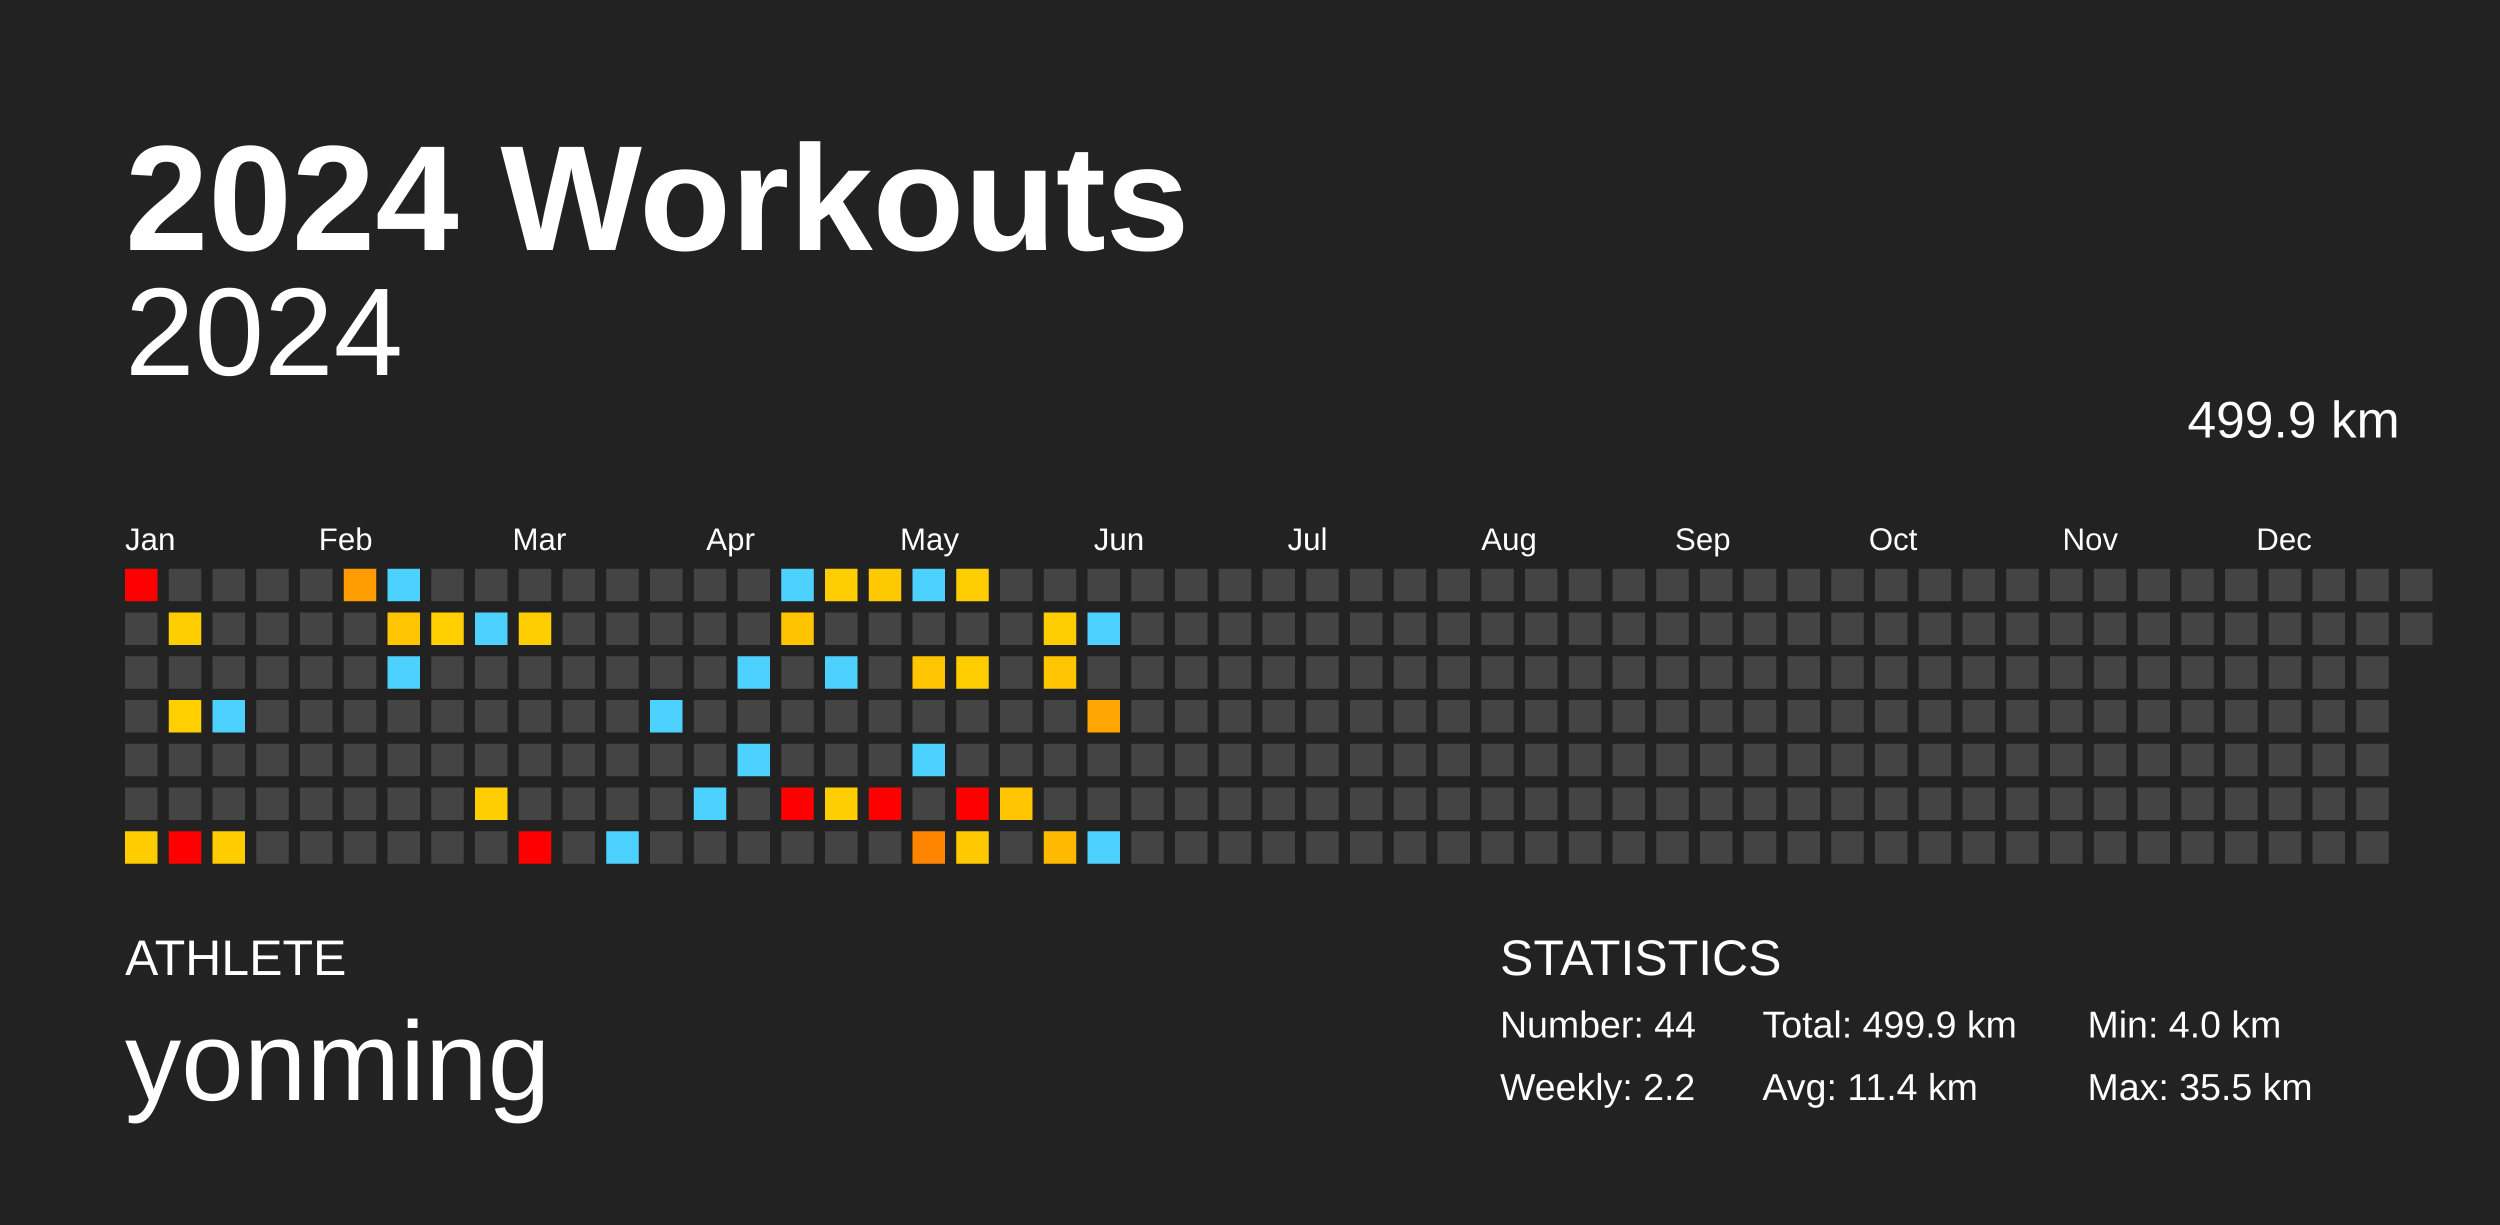
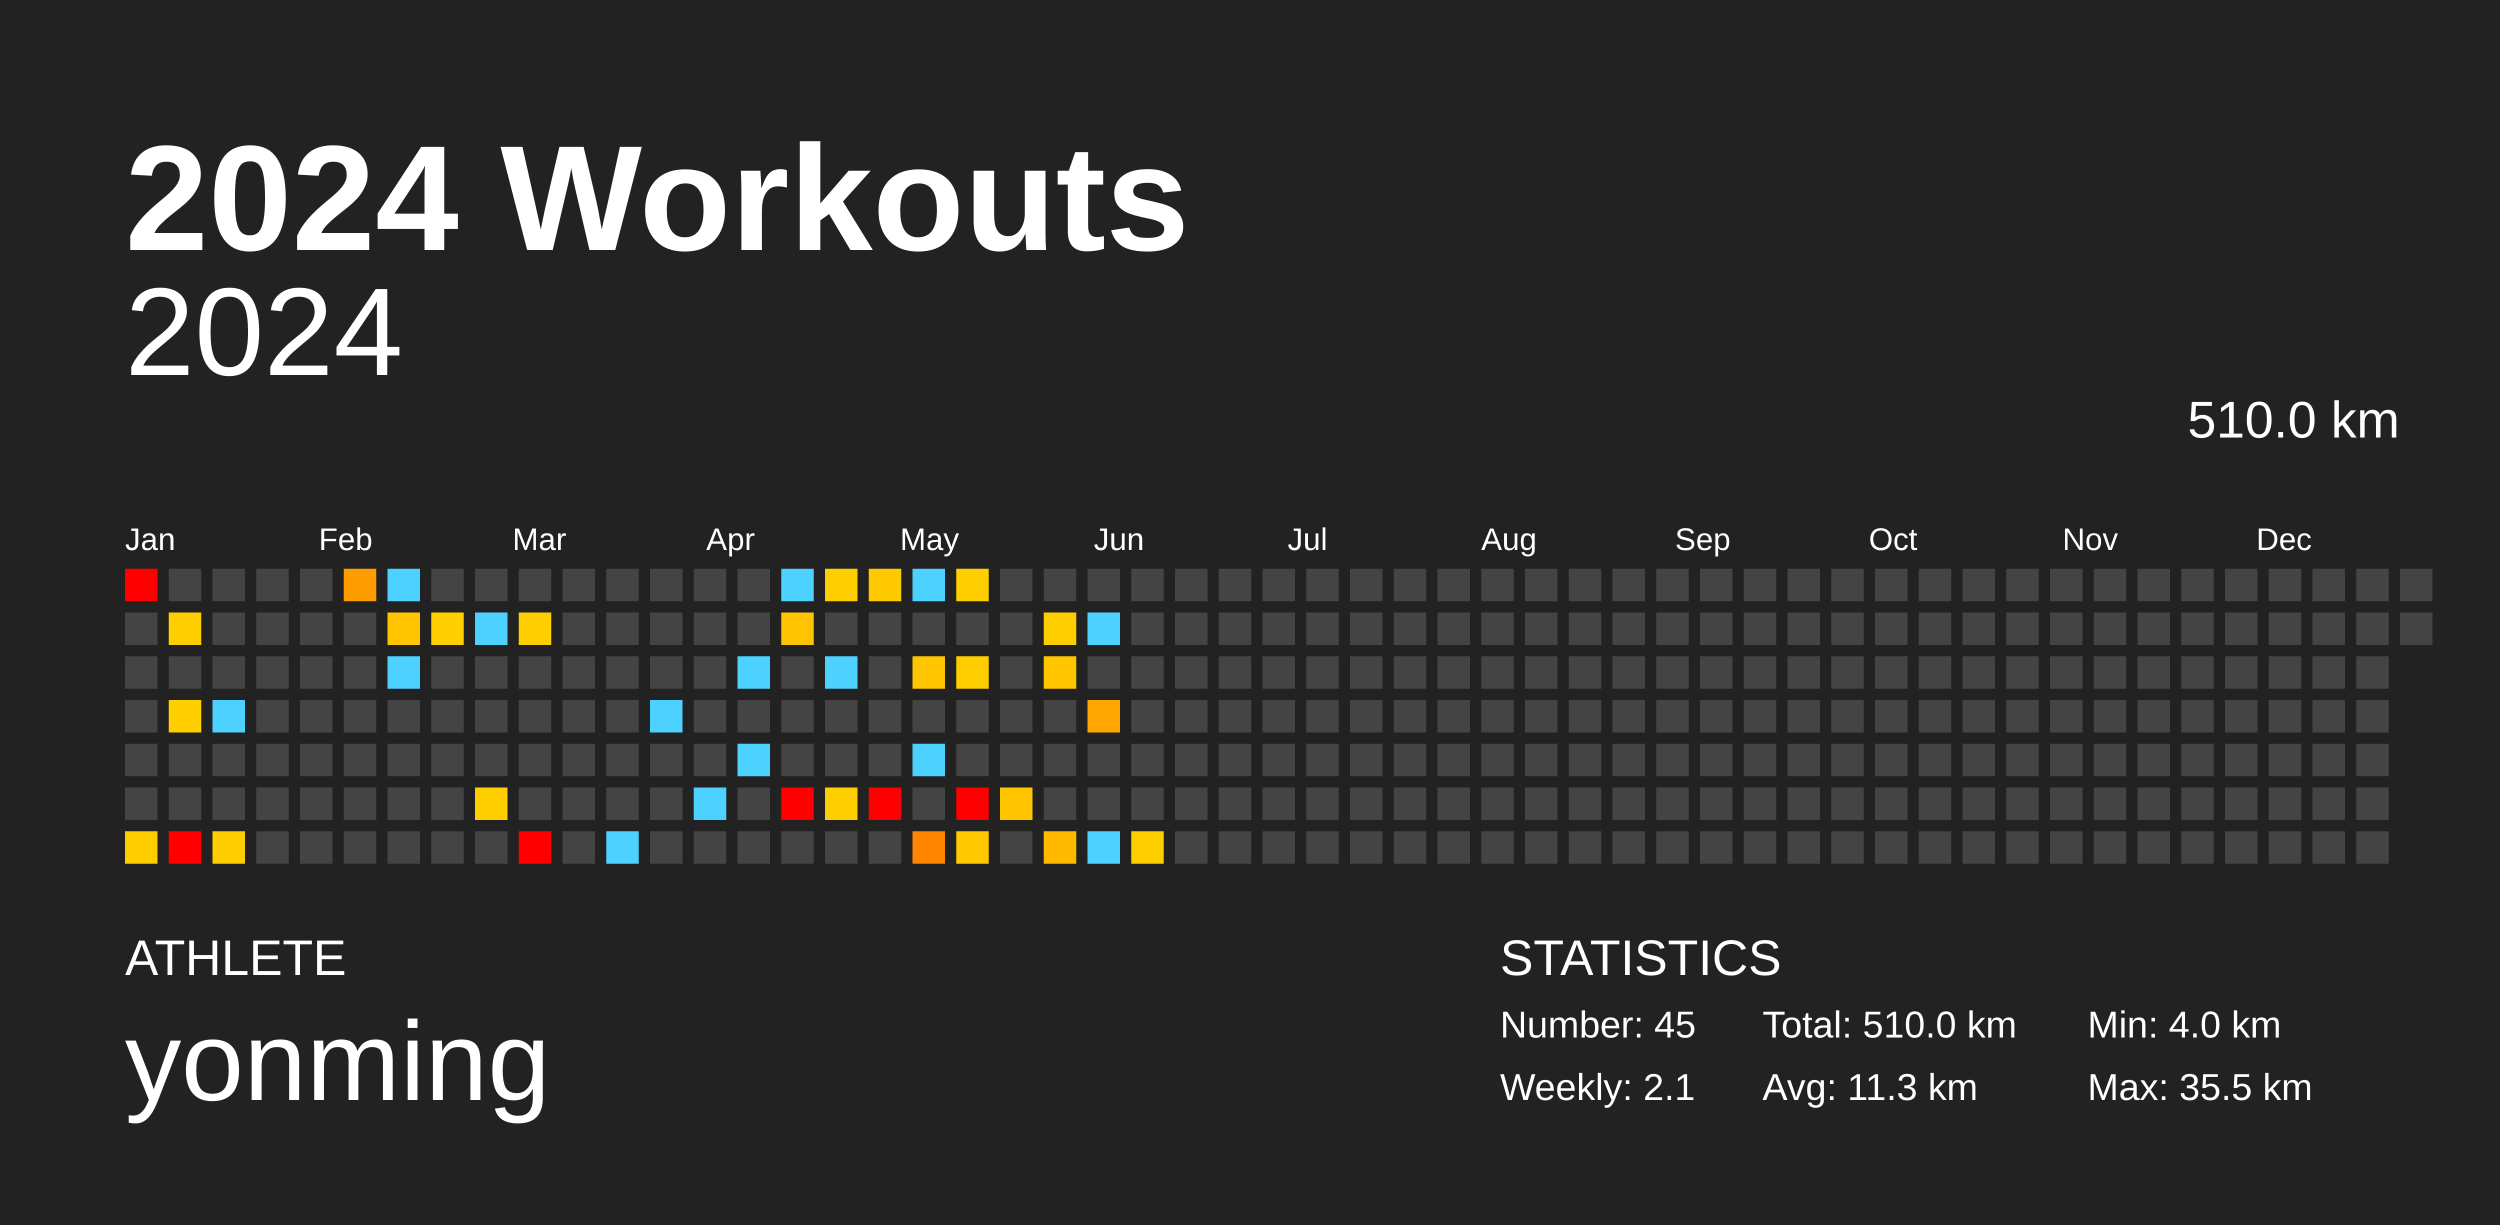
<svg xmlns="http://www.w3.org/2000/svg" baseProfile="full" height="98mm" version="1.1" viewBox="0,0,200,98" width="200mm">
  <defs />
  <rect fill="#222222" height="98" width="200" x="0" y="0" />
  <text fill="#FFFFFF" style="font-size:12px; font-family:Arial; font-weight:bold;" x="10" y="20">2024 Workouts</text>
  <text fill="#FFFFFF" style="font-size:4px; font-family:Arial" x="10" y="78">ATHLETE</text>
  <text fill="#FFFFFF" style="font-size:9px; font-family:Arial" x="10" y="88">yonming</text>
  <text fill="#FFFFFF" style="font-size:4px; font-family:Arial" x="120" y="78">STATISTICS</text>
-   <text fill="#FFFFFF" style="font-size:3px; font-family:Arial" x="120" y="83">Number: 44</text>
-   <text fill="#FFFFFF" style="font-size:3px; font-family:Arial" x="120" y="88">Weekly: 2.2</text>
-   <text fill="#FFFFFF" style="font-size:3px; font-family:Arial" x="141" y="83">Total: 499.9 km</text>
-   <text fill="#FFFFFF" style="font-size:3px; font-family:Arial" x="141" y="88">Avg: 11.4 km</text>
+   <text fill="#FFFFFF" style="font-size:3px; font-family:Arial" x="120" y="83">Number: 45</text>
+   <text fill="#FFFFFF" style="font-size:3px; font-family:Arial" x="120" y="88">Weekly: 2.1</text>
+   <text fill="#FFFFFF" style="font-size:3px; font-family:Arial" x="141" y="83">Total: 510.0 km</text>
+   <text fill="#FFFFFF" style="font-size:3px; font-family:Arial" x="141" y="88">Avg: 11.3 km</text>
  <text fill="#FFFFFF" style="font-size:3px; font-family:Arial" x="167" y="83">Min: 4.0 km</text>
  <text fill="#FFFFFF" style="font-size:3px; font-family:Arial" x="167" y="88">Max: 35.5 km</text>
  <text alignment-baseline="hanging" fill="#FFFFFF" style="font-size:10.0px; font-family:Arial;" x="10" y="30">2024</text>
-   <text alignment-baseline="hanging" fill="#FFFFFF" style="font-size:4.125px; font-family:Arial;" x="175" y="35">499.9 km</text>
+   <text alignment-baseline="hanging" fill="#FFFFFF" style="font-size:4.125px; font-family:Arial;" x="175" y="35">510.0 km</text>
  <text fill="#FFFFFF" style="font-size:2.5px; font-family:Arial" x="10.0" y="44">Jan</text>
  <text fill="#FFFFFF" style="font-size:2.5px; font-family:Arial" x="25.5" y="44">Feb</text>
  <text fill="#FFFFFF" style="font-size:2.5px; font-family:Arial" x="41.0" y="44">Mar</text>
  <text fill="#FFFFFF" style="font-size:2.5px; font-family:Arial" x="56.5" y="44">Apr</text>
  <text fill="#FFFFFF" style="font-size:2.5px; font-family:Arial" x="72.0" y="44">May</text>
  <text fill="#FFFFFF" style="font-size:2.5px; font-family:Arial" x="87.5" y="44">Jun</text>
  <text fill="#FFFFFF" style="font-size:2.5px; font-family:Arial" x="103.0" y="44">Jul</text>
  <text fill="#FFFFFF" style="font-size:2.5px; font-family:Arial" x="118.5" y="44">Aug</text>
  <text fill="#FFFFFF" style="font-size:2.5px; font-family:Arial" x="134.0" y="44">Sep</text>
  <text fill="#FFFFFF" style="font-size:2.5px; font-family:Arial" x="149.5" y="44">Oct</text>
  <text fill="#FFFFFF" style="font-size:2.5px; font-family:Arial" x="165.0" y="44">Nov</text>
  <text fill="#FFFFFF" style="font-size:2.5px; font-family:Arial" x="180.5" y="44">Dec</text>
  <rect fill="red" height="2.6" width="2.6" x="10.0" y="45.5" />
  <rect fill="#444444" height="2.6" width="2.6" x="10.0" y="49.0" />
  <rect fill="#444444" height="2.6" width="2.6" x="10.0" y="52.5" />
  <rect fill="#444444" height="2.6" width="2.6" x="10.0" y="56.0" />
  <rect fill="#444444" height="2.6" width="2.6" x="10.0" y="59.5" />
  <rect fill="#444444" height="2.6" width="2.6" x="10.0" y="63.0" />
  <rect fill="#ffcc00" height="2.6" width="2.6" x="10.0" y="66.5" />
  <rect fill="#444444" height="2.6" width="2.6" x="13.5" y="45.5" />
  <rect fill="#ffce00" height="2.6" width="2.6" x="13.5" y="49.0" />
  <rect fill="#444444" height="2.6" width="2.6" x="13.5" y="52.5" />
  <rect fill="#ffcf00" height="2.6" width="2.6" x="13.5" y="56.0" />
  <rect fill="#444444" height="2.6" width="2.6" x="13.5" y="59.5" />
  <rect fill="#444444" height="2.6" width="2.6" x="13.5" y="63.0" />
  <rect fill="red" height="2.6" width="2.6" x="13.5" y="66.5" />
  <rect fill="#444444" height="2.6" width="2.6" x="17.0" y="45.5" />
  <rect fill="#444444" height="2.6" width="2.6" x="17.0" y="49.0" />
  <rect fill="#444444" height="2.6" width="2.6" x="17.0" y="52.5" />
  <rect fill="#4dd2ff" height="2.6" width="2.6" x="17.0" y="56.0" />
  <rect fill="#444444" height="2.6" width="2.6" x="17.0" y="59.5" />
  <rect fill="#444444" height="2.6" width="2.6" x="17.0" y="63.0" />
  <rect fill="#ffcc00" height="2.6" width="2.6" x="17.0" y="66.5" />
  <rect fill="#444444" height="2.6" width="2.6" x="20.5" y="45.5" />
  <rect fill="#444444" height="2.6" width="2.6" x="20.5" y="49.0" />
  <rect fill="#444444" height="2.6" width="2.6" x="20.5" y="52.5" />
  <rect fill="#444444" height="2.6" width="2.6" x="20.5" y="56.0" />
  <rect fill="#444444" height="2.6" width="2.6" x="20.5" y="59.5" />
  <rect fill="#444444" height="2.6" width="2.6" x="20.5" y="63.0" />
  <rect fill="#444444" height="2.6" width="2.6" x="20.5" y="66.5" />
  <rect fill="#444444" height="2.6" width="2.6" x="24.0" y="45.5" />
  <rect fill="#444444" height="2.6" width="2.6" x="24.0" y="49.0" />
  <rect fill="#444444" height="2.6" width="2.6" x="24.0" y="52.5" />
  <rect fill="#444444" height="2.6" width="2.6" x="24.0" y="56.0" />
  <rect fill="#444444" height="2.6" width="2.6" x="24.0" y="59.5" />
  <rect fill="#444444" height="2.6" width="2.6" x="24.0" y="63.0" />
  <rect fill="#444444" height="2.6" width="2.6" x="24.0" y="66.5" />
  <rect fill="#ff9d00" height="2.6" width="2.6" x="27.5" y="45.5" />
  <rect fill="#444444" height="2.6" width="2.6" x="27.5" y="49.0" />
  <rect fill="#444444" height="2.6" width="2.6" x="27.5" y="52.5" />
  <rect fill="#444444" height="2.6" width="2.6" x="27.5" y="56.0" />
  <rect fill="#444444" height="2.6" width="2.6" x="27.5" y="59.5" />
  <rect fill="#444444" height="2.6" width="2.6" x="27.5" y="63.0" />
  <rect fill="#444444" height="2.6" width="2.6" x="27.5" y="66.5" />
  <rect fill="#4dd2ff" height="2.6" width="2.6" x="31.0" y="45.5" />
  <rect fill="#ffc600" height="2.6" width="2.6" x="31.0" y="49.0" />
  <rect fill="#4dd2ff" height="2.6" width="2.6" x="31.0" y="52.5" />
  <rect fill="#444444" height="2.6" width="2.6" x="31.0" y="56.0" />
  <rect fill="#444444" height="2.6" width="2.6" x="31.0" y="59.5" />
  <rect fill="#444444" height="2.6" width="2.6" x="31.0" y="63.0" />
  <rect fill="#444444" height="2.6" width="2.6" x="31.0" y="66.5" />
  <rect fill="#444444" height="2.6" width="2.6" x="34.5" y="45.5" />
  <rect fill="#ffcf00" height="2.6" width="2.6" x="34.5" y="49.0" />
  <rect fill="#444444" height="2.6" width="2.6" x="34.5" y="52.5" />
  <rect fill="#444444" height="2.6" width="2.6" x="34.5" y="56.0" />
  <rect fill="#444444" height="2.6" width="2.6" x="34.5" y="59.5" />
  <rect fill="#444444" height="2.6" width="2.6" x="34.5" y="63.0" />
  <rect fill="#444444" height="2.6" width="2.6" x="34.5" y="66.5" />
  <rect fill="#444444" height="2.6" width="2.6" x="38.0" y="45.5" />
  <rect fill="#4dd2ff" height="2.6" width="2.6" x="38.0" y="49.0" />
  <rect fill="#444444" height="2.6" width="2.6" x="38.0" y="52.5" />
  <rect fill="#444444" height="2.6" width="2.6" x="38.0" y="56.0" />
  <rect fill="#444444" height="2.6" width="2.6" x="38.0" y="59.5" />
  <rect fill="#ffce00" height="2.6" width="2.6" x="38.0" y="63.0" />
  <rect fill="#444444" height="2.6" width="2.6" x="38.0" y="66.5" />
  <rect fill="#444444" height="2.6" width="2.6" x="41.5" y="45.5" />
  <rect fill="#ffce00" height="2.6" width="2.6" x="41.5" y="49.0" />
  <rect fill="#444444" height="2.6" width="2.6" x="41.5" y="52.5" />
  <rect fill="#444444" height="2.6" width="2.6" x="41.5" y="56.0" />
  <rect fill="#444444" height="2.6" width="2.6" x="41.5" y="59.5" />
  <rect fill="#444444" height="2.6" width="2.6" x="41.5" y="63.0" />
  <rect fill="red" height="2.6" width="2.6" x="41.5" y="66.5" />
  <rect fill="#444444" height="2.6" width="2.6" x="45.0" y="45.5" />
  <rect fill="#444444" height="2.6" width="2.6" x="45.0" y="49.0" />
  <rect fill="#444444" height="2.6" width="2.6" x="45.0" y="52.5" />
  <rect fill="#444444" height="2.6" width="2.6" x="45.0" y="56.0" />
  <rect fill="#444444" height="2.6" width="2.6" x="45.0" y="59.5" />
  <rect fill="#444444" height="2.6" width="2.6" x="45.0" y="63.0" />
  <rect fill="#444444" height="2.6" width="2.6" x="45.0" y="66.5" />
  <rect fill="#444444" height="2.6" width="2.6" x="48.5" y="45.5" />
  <rect fill="#444444" height="2.6" width="2.6" x="48.5" y="49.0" />
  <rect fill="#444444" height="2.6" width="2.6" x="48.5" y="52.5" />
  <rect fill="#444444" height="2.6" width="2.6" x="48.5" y="56.0" />
  <rect fill="#444444" height="2.6" width="2.6" x="48.5" y="59.5" />
  <rect fill="#444444" height="2.6" width="2.6" x="48.5" y="63.0" />
  <rect fill="#4dd2ff" height="2.6" width="2.6" x="48.5" y="66.5" />
  <rect fill="#444444" height="2.6" width="2.6" x="52.0" y="45.5" />
  <rect fill="#444444" height="2.6" width="2.6" x="52.0" y="49.0" />
  <rect fill="#444444" height="2.6" width="2.6" x="52.0" y="52.5" />
  <rect fill="#4dd2ff" height="2.6" width="2.6" x="52.0" y="56.0" />
  <rect fill="#444444" height="2.6" width="2.6" x="52.0" y="59.5" />
  <rect fill="#444444" height="2.6" width="2.6" x="52.0" y="63.0" />
  <rect fill="#444444" height="2.6" width="2.6" x="52.0" y="66.5" />
  <rect fill="#444444" height="2.6" width="2.6" x="55.5" y="45.5" />
  <rect fill="#444444" height="2.6" width="2.6" x="55.5" y="49.0" />
  <rect fill="#444444" height="2.6" width="2.6" x="55.5" y="52.5" />
  <rect fill="#444444" height="2.6" width="2.6" x="55.5" y="56.0" />
  <rect fill="#444444" height="2.6" width="2.6" x="55.5" y="59.5" />
  <rect fill="#4dd2ff" height="2.6" width="2.6" x="55.5" y="63.0" />
  <rect fill="#444444" height="2.6" width="2.6" x="55.5" y="66.5" />
  <rect fill="#444444" height="2.6" width="2.6" x="59.0" y="45.5" />
  <rect fill="#444444" height="2.6" width="2.6" x="59.0" y="49.0" />
  <rect fill="#4dd2ff" height="2.6" width="2.6" x="59.0" y="52.5" />
  <rect fill="#444444" height="2.6" width="2.6" x="59.0" y="56.0" />
  <rect fill="#4dd2ff" height="2.6" width="2.6" x="59.0" y="59.5" />
  <rect fill="#444444" height="2.6" width="2.6" x="59.0" y="63.0" />
  <rect fill="#444444" height="2.6" width="2.6" x="59.0" y="66.5" />
  <rect fill="#4dd2ff" height="2.6" width="2.6" x="62.5" y="45.5" />
  <rect fill="#ffc400" height="2.6" width="2.6" x="62.5" y="49.0" />
  <rect fill="#444444" height="2.6" width="2.6" x="62.5" y="52.5" />
  <rect fill="#444444" height="2.6" width="2.6" x="62.5" y="56.0" />
  <rect fill="#444444" height="2.6" width="2.6" x="62.5" y="59.5" />
  <rect fill="red" height="2.6" width="2.6" x="62.5" y="63.0" />
  <rect fill="#444444" height="2.6" width="2.6" x="62.5" y="66.5" />
  <rect fill="#ffce00" height="2.6" width="2.6" x="66.0" y="45.5" />
  <rect fill="#444444" height="2.6" width="2.6" x="66.0" y="49.0" />
  <rect fill="#4dd2ff" height="2.6" width="2.6" x="66.0" y="52.5" />
  <rect fill="#444444" height="2.6" width="2.6" x="66.0" y="56.0" />
  <rect fill="#444444" height="2.6" width="2.6" x="66.0" y="59.5" />
  <rect fill="#ffce00" height="2.6" width="2.6" x="66.0" y="63.0" />
  <rect fill="#444444" height="2.6" width="2.6" x="66.0" y="66.5" />
  <rect fill="#ffc900" height="2.6" width="2.6" x="69.5" y="45.5" />
  <rect fill="#444444" height="2.6" width="2.6" x="69.5" y="49.0" />
  <rect fill="#444444" height="2.6" width="2.6" x="69.5" y="52.5" />
  <rect fill="#444444" height="2.6" width="2.6" x="69.5" y="56.0" />
  <rect fill="#444444" height="2.6" width="2.6" x="69.5" y="59.5" />
  <rect fill="red" height="2.6" width="2.6" x="69.5" y="63.0" />
  <rect fill="#444444" height="2.6" width="2.6" x="69.5" y="66.5" />
  <rect fill="#4dd2ff" height="2.6" width="2.6" x="73.0" y="45.5" />
  <rect fill="#444444" height="2.6" width="2.6" x="73.0" y="49.0" />
  <rect fill="#ffc600" height="2.6" width="2.6" x="73.0" y="52.5" />
  <rect fill="#444444" height="2.6" width="2.6" x="73.0" y="56.0" />
  <rect fill="#4dd2ff" height="2.6" width="2.6" x="73.0" y="59.5" />
  <rect fill="#444444" height="2.6" width="2.6" x="73.0" y="63.0" />
  <rect fill="#ff8500" height="2.6" width="2.6" x="73.0" y="66.5" />
  <rect fill="#ffce00" height="2.6" width="2.6" x="76.5" y="45.5" />
  <rect fill="#444444" height="2.6" width="2.6" x="76.5" y="49.0" />
  <rect fill="#ffce00" height="2.6" width="2.6" x="76.5" y="52.5" />
  <rect fill="#444444" height="2.6" width="2.6" x="76.5" y="56.0" />
  <rect fill="#444444" height="2.6" width="2.6" x="76.5" y="59.5" />
  <rect fill="red" height="2.6" width="2.6" x="76.5" y="63.0" />
  <rect fill="#ffc800" height="2.6" width="2.6" x="76.5" y="66.5" />
  <rect fill="#444444" height="2.6" width="2.6" x="80.0" y="45.5" />
  <rect fill="#444444" height="2.6" width="2.6" x="80.0" y="49.0" />
  <rect fill="#444444" height="2.6" width="2.6" x="80.0" y="52.5" />
  <rect fill="#444444" height="2.6" width="2.6" x="80.0" y="56.0" />
  <rect fill="#444444" height="2.6" width="2.6" x="80.0" y="59.5" />
  <rect fill="#ffc500" height="2.6" width="2.6" x="80.0" y="63.0" />
  <rect fill="#444444" height="2.6" width="2.6" x="80.0" y="66.5" />
  <rect fill="#444444" height="2.6" width="2.6" x="83.5" y="45.5" />
  <rect fill="#ffce00" height="2.6" width="2.6" x="83.5" y="49.0" />
  <rect fill="#ffc600" height="2.6" width="2.6" x="83.5" y="52.5" />
  <rect fill="#444444" height="2.6" width="2.6" x="83.5" y="56.0" />
  <rect fill="#444444" height="2.6" width="2.6" x="83.5" y="59.5" />
  <rect fill="#444444" height="2.6" width="2.6" x="83.5" y="63.0" />
  <rect fill="#ffba00" height="2.6" width="2.6" x="83.5" y="66.5" />
  <rect fill="#444444" height="2.6" width="2.6" x="87.0" y="45.5" />
  <rect fill="#4dd2ff" height="2.6" width="2.6" x="87.0" y="49.0" />
  <rect fill="#444444" height="2.6" width="2.6" x="87.0" y="52.5" />
  <rect fill="#ffa600" height="2.6" width="2.6" x="87.0" y="56.0" />
  <rect fill="#444444" height="2.6" width="2.6" x="87.0" y="59.5" />
  <rect fill="#444444" height="2.6" width="2.6" x="87.0" y="63.0" />
  <rect fill="#4dd2ff" height="2.6" width="2.6" x="87.0" y="66.5" />
  <rect fill="#444444" height="2.6" width="2.6" x="90.5" y="45.5" />
  <rect fill="#444444" height="2.6" width="2.6" x="90.5" y="49.0" />
  <rect fill="#444444" height="2.6" width="2.6" x="90.5" y="52.5" />
  <rect fill="#444444" height="2.6" width="2.6" x="90.5" y="56.0" />
  <rect fill="#444444" height="2.6" width="2.6" x="90.5" y="59.5" />
  <rect fill="#444444" height="2.6" width="2.6" x="90.5" y="63.0" />
-   <rect fill="#444444" height="2.6" width="2.6" x="90.5" y="66.5" />
+   <rect fill="#ffce00" height="2.6" width="2.6" x="90.5" y="66.5" />
  <rect fill="#444444" height="2.6" width="2.6" x="94.0" y="45.5" />
  <rect fill="#444444" height="2.6" width="2.6" x="94.0" y="49.0" />
  <rect fill="#444444" height="2.6" width="2.6" x="94.0" y="52.5" />
  <rect fill="#444444" height="2.6" width="2.6" x="94.0" y="56.0" />
  <rect fill="#444444" height="2.6" width="2.6" x="94.0" y="59.5" />
  <rect fill="#444444" height="2.6" width="2.6" x="94.0" y="63.0" />
  <rect fill="#444444" height="2.6" width="2.6" x="94.0" y="66.5" />
  <rect fill="#444444" height="2.6" width="2.6" x="97.5" y="45.5" />
  <rect fill="#444444" height="2.6" width="2.6" x="97.5" y="49.0" />
  <rect fill="#444444" height="2.6" width="2.6" x="97.5" y="52.5" />
  <rect fill="#444444" height="2.6" width="2.6" x="97.5" y="56.0" />
  <rect fill="#444444" height="2.6" width="2.6" x="97.5" y="59.5" />
  <rect fill="#444444" height="2.6" width="2.6" x="97.5" y="63.0" />
  <rect fill="#444444" height="2.6" width="2.6" x="97.5" y="66.5" />
  <rect fill="#444444" height="2.6" width="2.6" x="101.0" y="45.5" />
  <rect fill="#444444" height="2.6" width="2.6" x="101.0" y="49.0" />
  <rect fill="#444444" height="2.6" width="2.6" x="101.0" y="52.5" />
  <rect fill="#444444" height="2.6" width="2.6" x="101.0" y="56.0" />
  <rect fill="#444444" height="2.6" width="2.6" x="101.0" y="59.5" />
  <rect fill="#444444" height="2.6" width="2.6" x="101.0" y="63.0" />
  <rect fill="#444444" height="2.6" width="2.6" x="101.0" y="66.5" />
  <rect fill="#444444" height="2.6" width="2.6" x="104.5" y="45.5" />
  <rect fill="#444444" height="2.6" width="2.6" x="104.5" y="49.0" />
  <rect fill="#444444" height="2.6" width="2.6" x="104.5" y="52.5" />
  <rect fill="#444444" height="2.6" width="2.6" x="104.5" y="56.0" />
  <rect fill="#444444" height="2.6" width="2.6" x="104.5" y="59.5" />
  <rect fill="#444444" height="2.6" width="2.6" x="104.5" y="63.0" />
  <rect fill="#444444" height="2.6" width="2.6" x="104.5" y="66.5" />
  <rect fill="#444444" height="2.6" width="2.6" x="108.0" y="45.5" />
  <rect fill="#444444" height="2.6" width="2.6" x="108.0" y="49.0" />
  <rect fill="#444444" height="2.6" width="2.6" x="108.0" y="52.5" />
  <rect fill="#444444" height="2.6" width="2.6" x="108.0" y="56.0" />
  <rect fill="#444444" height="2.6" width="2.6" x="108.0" y="59.5" />
  <rect fill="#444444" height="2.6" width="2.6" x="108.0" y="63.0" />
  <rect fill="#444444" height="2.6" width="2.6" x="108.0" y="66.5" />
  <rect fill="#444444" height="2.6" width="2.6" x="111.5" y="45.5" />
  <rect fill="#444444" height="2.6" width="2.6" x="111.5" y="49.0" />
  <rect fill="#444444" height="2.6" width="2.6" x="111.5" y="52.5" />
  <rect fill="#444444" height="2.6" width="2.6" x="111.5" y="56.0" />
  <rect fill="#444444" height="2.6" width="2.6" x="111.5" y="59.5" />
  <rect fill="#444444" height="2.6" width="2.6" x="111.5" y="63.0" />
  <rect fill="#444444" height="2.6" width="2.6" x="111.5" y="66.5" />
  <rect fill="#444444" height="2.6" width="2.6" x="115.0" y="45.5" />
  <rect fill="#444444" height="2.6" width="2.6" x="115.0" y="49.0" />
  <rect fill="#444444" height="2.6" width="2.6" x="115.0" y="52.5" />
  <rect fill="#444444" height="2.6" width="2.6" x="115.0" y="56.0" />
  <rect fill="#444444" height="2.6" width="2.6" x="115.0" y="59.5" />
  <rect fill="#444444" height="2.6" width="2.6" x="115.0" y="63.0" />
  <rect fill="#444444" height="2.6" width="2.6" x="115.0" y="66.5" />
  <rect fill="#444444" height="2.6" width="2.6" x="118.5" y="45.5" />
  <rect fill="#444444" height="2.6" width="2.6" x="118.5" y="49.0" />
  <rect fill="#444444" height="2.6" width="2.6" x="118.5" y="52.5" />
  <rect fill="#444444" height="2.6" width="2.6" x="118.5" y="56.0" />
  <rect fill="#444444" height="2.6" width="2.6" x="118.5" y="59.5" />
  <rect fill="#444444" height="2.6" width="2.6" x="118.5" y="63.0" />
  <rect fill="#444444" height="2.6" width="2.6" x="118.5" y="66.5" />
  <rect fill="#444444" height="2.6" width="2.6" x="122.0" y="45.5" />
  <rect fill="#444444" height="2.6" width="2.6" x="122.0" y="49.0" />
  <rect fill="#444444" height="2.6" width="2.6" x="122.0" y="52.5" />
  <rect fill="#444444" height="2.6" width="2.6" x="122.0" y="56.0" />
  <rect fill="#444444" height="2.6" width="2.6" x="122.0" y="59.5" />
  <rect fill="#444444" height="2.6" width="2.6" x="122.0" y="63.0" />
  <rect fill="#444444" height="2.6" width="2.6" x="122.0" y="66.5" />
  <rect fill="#444444" height="2.6" width="2.6" x="125.5" y="45.5" />
  <rect fill="#444444" height="2.6" width="2.6" x="125.5" y="49.0" />
  <rect fill="#444444" height="2.6" width="2.6" x="125.5" y="52.5" />
  <rect fill="#444444" height="2.6" width="2.6" x="125.5" y="56.0" />
  <rect fill="#444444" height="2.6" width="2.6" x="125.5" y="59.5" />
  <rect fill="#444444" height="2.6" width="2.6" x="125.5" y="63.0" />
  <rect fill="#444444" height="2.6" width="2.6" x="125.5" y="66.5" />
  <rect fill="#444444" height="2.6" width="2.6" x="129.0" y="45.5" />
  <rect fill="#444444" height="2.6" width="2.6" x="129.0" y="49.0" />
  <rect fill="#444444" height="2.6" width="2.6" x="129.0" y="52.5" />
  <rect fill="#444444" height="2.6" width="2.6" x="129.0" y="56.0" />
  <rect fill="#444444" height="2.6" width="2.6" x="129.0" y="59.5" />
  <rect fill="#444444" height="2.6" width="2.6" x="129.0" y="63.0" />
  <rect fill="#444444" height="2.6" width="2.6" x="129.0" y="66.5" />
  <rect fill="#444444" height="2.6" width="2.6" x="132.5" y="45.5" />
  <rect fill="#444444" height="2.6" width="2.6" x="132.5" y="49.0" />
  <rect fill="#444444" height="2.6" width="2.6" x="132.5" y="52.5" />
  <rect fill="#444444" height="2.6" width="2.6" x="132.5" y="56.0" />
  <rect fill="#444444" height="2.6" width="2.6" x="132.5" y="59.5" />
  <rect fill="#444444" height="2.6" width="2.6" x="132.5" y="63.0" />
  <rect fill="#444444" height="2.6" width="2.6" x="132.5" y="66.5" />
  <rect fill="#444444" height="2.6" width="2.6" x="136.0" y="45.5" />
  <rect fill="#444444" height="2.6" width="2.6" x="136.0" y="49.0" />
  <rect fill="#444444" height="2.6" width="2.6" x="136.0" y="52.5" />
  <rect fill="#444444" height="2.6" width="2.6" x="136.0" y="56.0" />
  <rect fill="#444444" height="2.6" width="2.6" x="136.0" y="59.5" />
  <rect fill="#444444" height="2.6" width="2.6" x="136.0" y="63.0" />
  <rect fill="#444444" height="2.6" width="2.6" x="136.0" y="66.5" />
  <rect fill="#444444" height="2.6" width="2.6" x="139.5" y="45.5" />
  <rect fill="#444444" height="2.6" width="2.6" x="139.5" y="49.0" />
  <rect fill="#444444" height="2.6" width="2.6" x="139.5" y="52.5" />
  <rect fill="#444444" height="2.6" width="2.6" x="139.5" y="56.0" />
  <rect fill="#444444" height="2.6" width="2.6" x="139.5" y="59.5" />
  <rect fill="#444444" height="2.6" width="2.6" x="139.5" y="63.0" />
  <rect fill="#444444" height="2.6" width="2.6" x="139.5" y="66.5" />
  <rect fill="#444444" height="2.6" width="2.6" x="143.0" y="45.5" />
  <rect fill="#444444" height="2.6" width="2.6" x="143.0" y="49.0" />
  <rect fill="#444444" height="2.6" width="2.6" x="143.0" y="52.5" />
  <rect fill="#444444" height="2.6" width="2.6" x="143.0" y="56.0" />
  <rect fill="#444444" height="2.6" width="2.6" x="143.0" y="59.5" />
  <rect fill="#444444" height="2.6" width="2.6" x="143.0" y="63.0" />
  <rect fill="#444444" height="2.6" width="2.6" x="143.0" y="66.5" />
  <rect fill="#444444" height="2.6" width="2.6" x="146.5" y="45.5" />
  <rect fill="#444444" height="2.6" width="2.6" x="146.5" y="49.0" />
  <rect fill="#444444" height="2.6" width="2.6" x="146.5" y="52.5" />
  <rect fill="#444444" height="2.6" width="2.6" x="146.5" y="56.0" />
  <rect fill="#444444" height="2.6" width="2.6" x="146.5" y="59.5" />
  <rect fill="#444444" height="2.6" width="2.6" x="146.5" y="63.0" />
  <rect fill="#444444" height="2.6" width="2.6" x="146.5" y="66.5" />
  <rect fill="#444444" height="2.6" width="2.6" x="150.0" y="45.5" />
  <rect fill="#444444" height="2.6" width="2.6" x="150.0" y="49.0" />
  <rect fill="#444444" height="2.6" width="2.6" x="150.0" y="52.5" />
  <rect fill="#444444" height="2.6" width="2.6" x="150.0" y="56.0" />
  <rect fill="#444444" height="2.6" width="2.6" x="150.0" y="59.5" />
  <rect fill="#444444" height="2.6" width="2.6" x="150.0" y="63.0" />
  <rect fill="#444444" height="2.6" width="2.6" x="150.0" y="66.5" />
  <rect fill="#444444" height="2.6" width="2.6" x="153.5" y="45.5" />
  <rect fill="#444444" height="2.6" width="2.6" x="153.5" y="49.0" />
  <rect fill="#444444" height="2.6" width="2.6" x="153.5" y="52.5" />
  <rect fill="#444444" height="2.6" width="2.6" x="153.5" y="56.0" />
  <rect fill="#444444" height="2.6" width="2.6" x="153.5" y="59.5" />
  <rect fill="#444444" height="2.6" width="2.6" x="153.5" y="63.0" />
  <rect fill="#444444" height="2.6" width="2.6" x="153.5" y="66.5" />
  <rect fill="#444444" height="2.6" width="2.6" x="157.0" y="45.5" />
  <rect fill="#444444" height="2.6" width="2.6" x="157.0" y="49.0" />
  <rect fill="#444444" height="2.6" width="2.6" x="157.0" y="52.5" />
  <rect fill="#444444" height="2.6" width="2.6" x="157.0" y="56.0" />
  <rect fill="#444444" height="2.6" width="2.6" x="157.0" y="59.5" />
  <rect fill="#444444" height="2.6" width="2.6" x="157.0" y="63.0" />
  <rect fill="#444444" height="2.6" width="2.6" x="157.0" y="66.5" />
  <rect fill="#444444" height="2.6" width="2.6" x="160.5" y="45.5" />
  <rect fill="#444444" height="2.6" width="2.6" x="160.5" y="49.0" />
  <rect fill="#444444" height="2.6" width="2.6" x="160.5" y="52.5" />
  <rect fill="#444444" height="2.6" width="2.6" x="160.5" y="56.0" />
  <rect fill="#444444" height="2.6" width="2.6" x="160.5" y="59.5" />
  <rect fill="#444444" height="2.6" width="2.6" x="160.5" y="63.0" />
  <rect fill="#444444" height="2.6" width="2.6" x="160.5" y="66.5" />
  <rect fill="#444444" height="2.6" width="2.6" x="164.0" y="45.5" />
  <rect fill="#444444" height="2.6" width="2.6" x="164.0" y="49.0" />
  <rect fill="#444444" height="2.6" width="2.6" x="164.0" y="52.5" />
  <rect fill="#444444" height="2.6" width="2.6" x="164.0" y="56.0" />
  <rect fill="#444444" height="2.6" width="2.6" x="164.0" y="59.5" />
  <rect fill="#444444" height="2.6" width="2.6" x="164.0" y="63.0" />
  <rect fill="#444444" height="2.6" width="2.6" x="164.0" y="66.5" />
  <rect fill="#444444" height="2.6" width="2.6" x="167.5" y="45.5" />
  <rect fill="#444444" height="2.6" width="2.6" x="167.5" y="49.0" />
  <rect fill="#444444" height="2.6" width="2.6" x="167.5" y="52.5" />
  <rect fill="#444444" height="2.6" width="2.6" x="167.5" y="56.0" />
  <rect fill="#444444" height="2.6" width="2.6" x="167.5" y="59.5" />
  <rect fill="#444444" height="2.6" width="2.6" x="167.5" y="63.0" />
  <rect fill="#444444" height="2.6" width="2.6" x="167.5" y="66.5" />
  <rect fill="#444444" height="2.6" width="2.6" x="171.0" y="45.5" />
  <rect fill="#444444" height="2.6" width="2.6" x="171.0" y="49.0" />
  <rect fill="#444444" height="2.6" width="2.6" x="171.0" y="52.5" />
  <rect fill="#444444" height="2.6" width="2.6" x="171.0" y="56.0" />
  <rect fill="#444444" height="2.6" width="2.6" x="171.0" y="59.5" />
  <rect fill="#444444" height="2.6" width="2.6" x="171.0" y="63.0" />
  <rect fill="#444444" height="2.6" width="2.6" x="171.0" y="66.5" />
  <rect fill="#444444" height="2.6" width="2.6" x="174.5" y="45.5" />
  <rect fill="#444444" height="2.6" width="2.6" x="174.5" y="49.0" />
  <rect fill="#444444" height="2.6" width="2.6" x="174.5" y="52.5" />
  <rect fill="#444444" height="2.6" width="2.6" x="174.5" y="56.0" />
  <rect fill="#444444" height="2.6" width="2.6" x="174.5" y="59.5" />
  <rect fill="#444444" height="2.6" width="2.6" x="174.5" y="63.0" />
  <rect fill="#444444" height="2.6" width="2.6" x="174.5" y="66.5" />
  <rect fill="#444444" height="2.6" width="2.6" x="178.0" y="45.5" />
  <rect fill="#444444" height="2.6" width="2.6" x="178.0" y="49.0" />
  <rect fill="#444444" height="2.6" width="2.6" x="178.0" y="52.5" />
  <rect fill="#444444" height="2.6" width="2.6" x="178.0" y="56.0" />
  <rect fill="#444444" height="2.6" width="2.6" x="178.0" y="59.5" />
  <rect fill="#444444" height="2.6" width="2.6" x="178.0" y="63.0" />
  <rect fill="#444444" height="2.6" width="2.6" x="178.0" y="66.5" />
  <rect fill="#444444" height="2.6" width="2.6" x="181.5" y="45.5" />
  <rect fill="#444444" height="2.6" width="2.6" x="181.5" y="49.0" />
  <rect fill="#444444" height="2.6" width="2.6" x="181.5" y="52.5" />
  <rect fill="#444444" height="2.6" width="2.6" x="181.5" y="56.0" />
  <rect fill="#444444" height="2.6" width="2.6" x="181.5" y="59.5" />
  <rect fill="#444444" height="2.6" width="2.6" x="181.5" y="63.0" />
  <rect fill="#444444" height="2.6" width="2.6" x="181.5" y="66.5" />
  <rect fill="#444444" height="2.6" width="2.6" x="185.0" y="45.5" />
  <rect fill="#444444" height="2.6" width="2.6" x="185.0" y="49.0" />
  <rect fill="#444444" height="2.6" width="2.6" x="185.0" y="52.5" />
  <rect fill="#444444" height="2.6" width="2.6" x="185.0" y="56.0" />
  <rect fill="#444444" height="2.6" width="2.6" x="185.0" y="59.5" />
  <rect fill="#444444" height="2.6" width="2.6" x="185.0" y="63.0" />
  <rect fill="#444444" height="2.6" width="2.6" x="185.0" y="66.5" />
  <rect fill="#444444" height="2.6" width="2.6" x="188.5" y="45.5" />
  <rect fill="#444444" height="2.6" width="2.6" x="188.5" y="49.0" />
  <rect fill="#444444" height="2.6" width="2.6" x="188.5" y="52.5" />
  <rect fill="#444444" height="2.6" width="2.6" x="188.5" y="56.0" />
  <rect fill="#444444" height="2.6" width="2.6" x="188.5" y="59.5" />
  <rect fill="#444444" height="2.6" width="2.6" x="188.5" y="63.0" />
  <rect fill="#444444" height="2.6" width="2.6" x="188.5" y="66.5" />
  <rect fill="#444444" height="2.6" width="2.6" x="192.0" y="45.5" />
  <rect fill="#444444" height="2.6" width="2.6" x="192.0" y="49.0" />
</svg>
